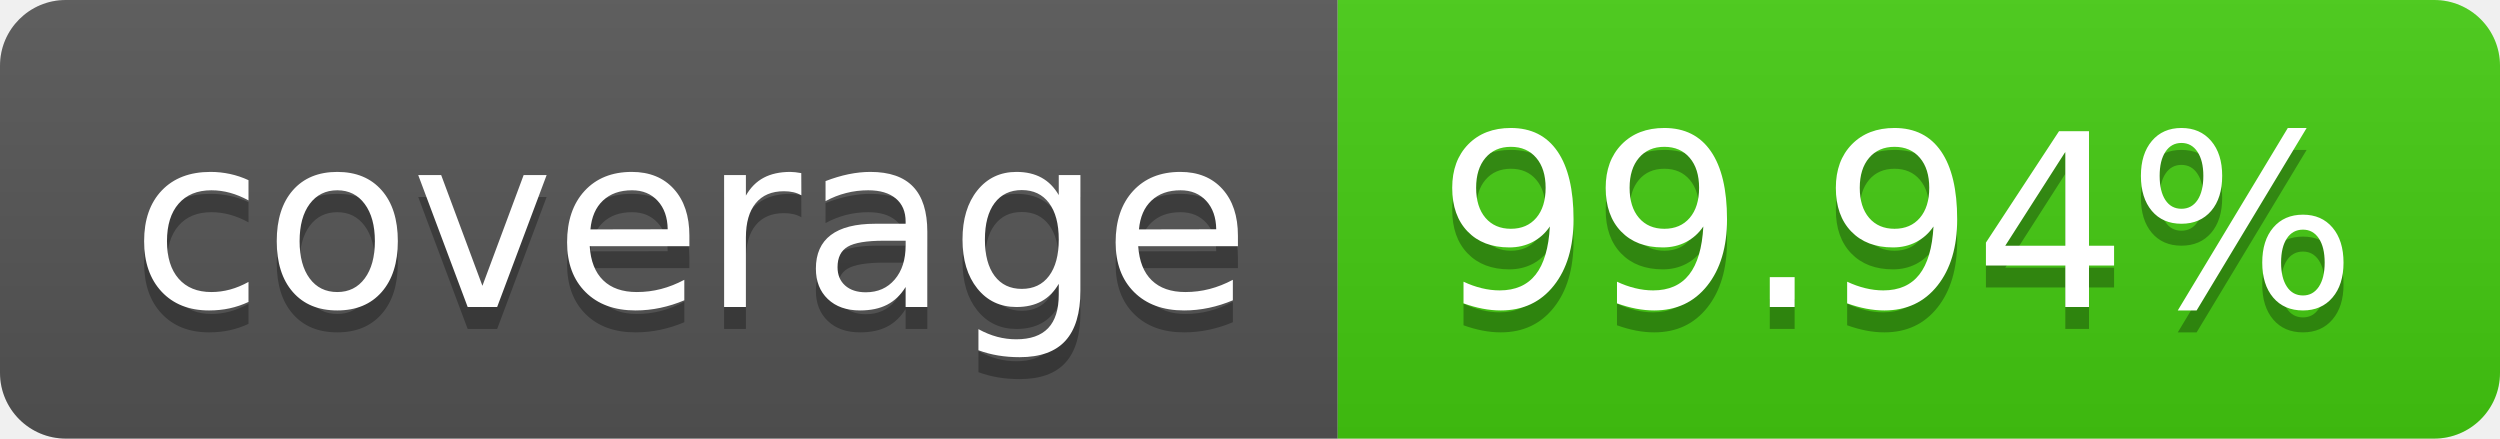
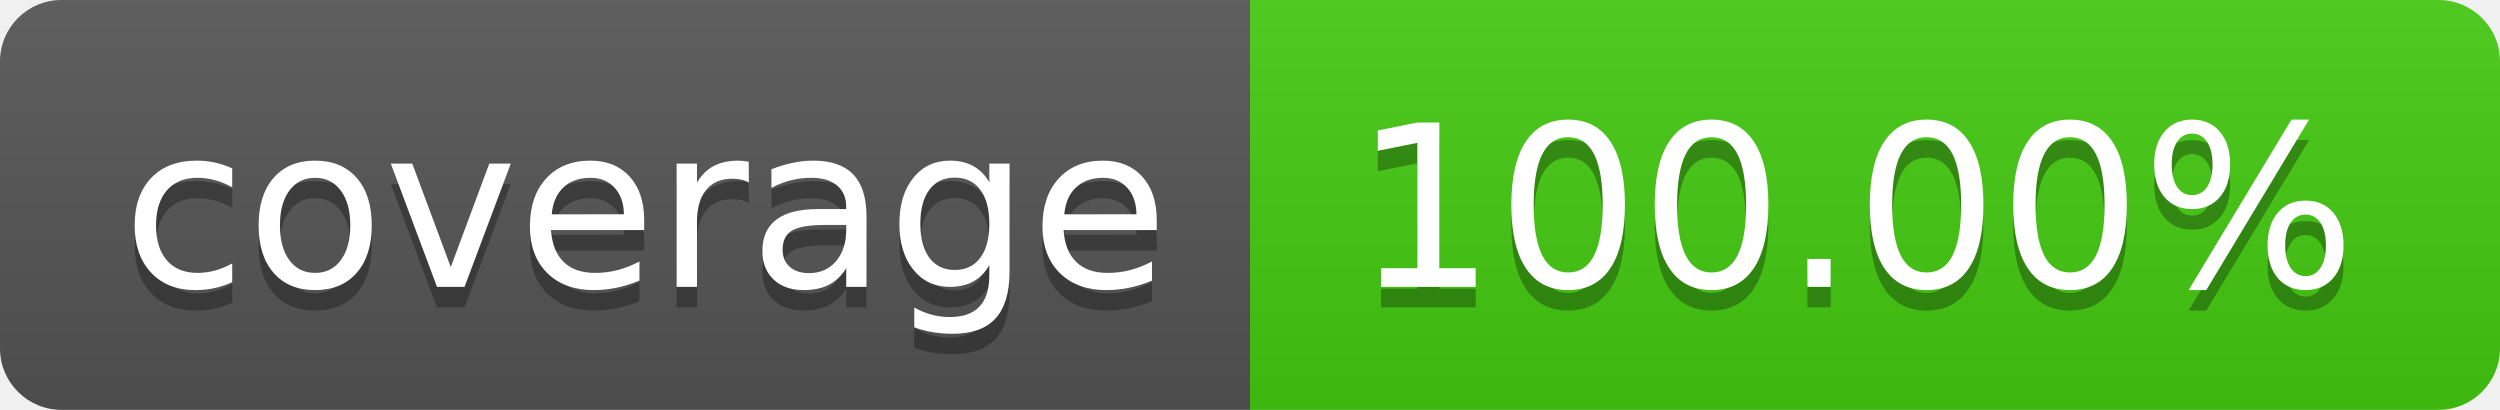
- <svg xmlns="http://www.w3.org/2000/svg" width="114" height="20" role="img" aria-label="coverage: 99.94%">
+ <svg xmlns="http://www.w3.org/2000/svg" width="122" height="20" role="img" aria-label="coverage: 100.00%">
  <linearGradient id="s" x2="0" y2="100%">
    <stop offset="0" stop-color="#bbb" stop-opacity=".1" />
    <stop offset="1" stop-opacity=".1" />
  </linearGradient>
  <clipPath id="r">
-     <rect width="114" height="20" rx="3" fill="#fff" />
+     <rect width="122" height="20" rx="3" fill="#fff" />
  </clipPath>
  <g clip-path="url(#r)">
    <rect width="61" height="20" fill="#555" />
-     <rect x="61" width="53" height="20" fill="#4c1" />
-     <rect width="114" height="20" fill="url(#s)" />
+     <rect x="61" width="61" height="20" fill="#4c1" />
+     <rect width="122" height="20" fill="url(#s)" />
  </g>
  <g fill="#fff" text-anchor="middle" font-family="Verdana,Geneva,DejaVu Sans,sans-serif" text-rendering="geometricPrecision" font-size="110">
    <text aria-hidden="true" x="315" y="150" fill="#010101" fill-opacity=".3" transform="scale(.1)" textLength="510">coverage</text>
    <text x="315" y="140" transform="scale(.1)" fill="#fff" textLength="510">coverage</text>
-     <text aria-hidden="true" x="865" y="150" fill="#010101" fill-opacity=".3" transform="scale(.1)" textLength="430">99.94%</text>
-     <text x="865" y="140" transform="scale(.1)" fill="#fff" textLength="430">99.94%</text>
+     <text aria-hidden="true" x="905" y="150" fill="#010101" fill-opacity=".3" transform="scale(.1)" textLength="510">100.00%</text>
+     <text x="905" y="140" transform="scale(.1)" fill="#fff" textLength="510">100.00%</text>
  </g>
</svg>
